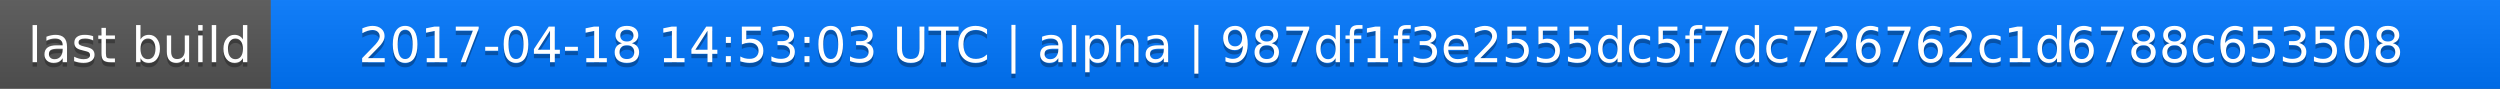
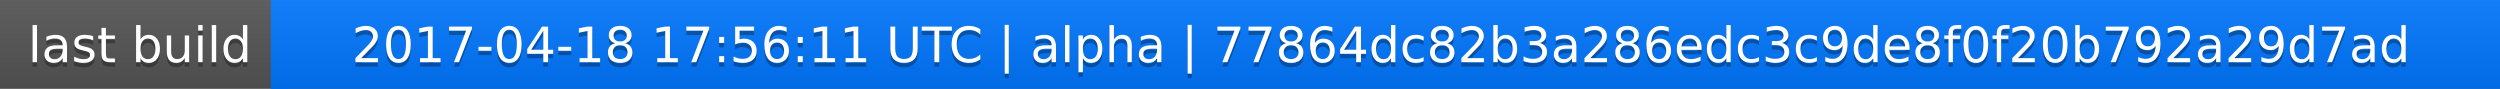
<svg xmlns="http://www.w3.org/2000/svg" width="563" height="20">
  <linearGradient id="a" x2="0" y2="100%">
    <stop offset="0" stop-color="#bbb" stop-opacity=".1" />
    <stop offset="1" stop-opacity=".1" />
  </linearGradient>
  <rect rx="0" width="563" height="20" fill="#555" />
  <rect rx="0" x="61" width="502" height="20" fill="#07f" />
  <path fill="#07f" d="M61 0h4v20h-4z" />
  <rect rx="0" width="563" height="20" fill="url(#a)" />
  <g fill="#fff" text-anchor="middle" font-family="DejaVu Sans,Verdana,Geneva,sans-serif" font-size="11">
    <text x="31.5" y="15" fill="#010101" fill-opacity=".3">last build</text>
    <text x="31.5" y="14">last build</text>
-     <text x="311" y="15" fill="#010101" fill-opacity=".3">2017-04-18 14:53:03 UTC | alpha | 987df1f3e2555dc5f7dc726762c1d6788c653508</text>
-     <text x="311" y="14">2017-04-18 14:53:03 UTC | alpha | 987df1f3e2555dc5f7dc726762c1d6788c653508</text>
+     <text x="311" y="15" fill="#010101" fill-opacity=".3">2017-04-18 17:56:11 UTC | alpha | 77864dc82b3a286edc3c9de8f0f20b792a29d7ad</text>
+     <text x="311" y="14">2017-04-18 17:56:11 UTC | alpha | 77864dc82b3a286edc3c9de8f0f20b792a29d7ad</text>
  </g>
</svg>
